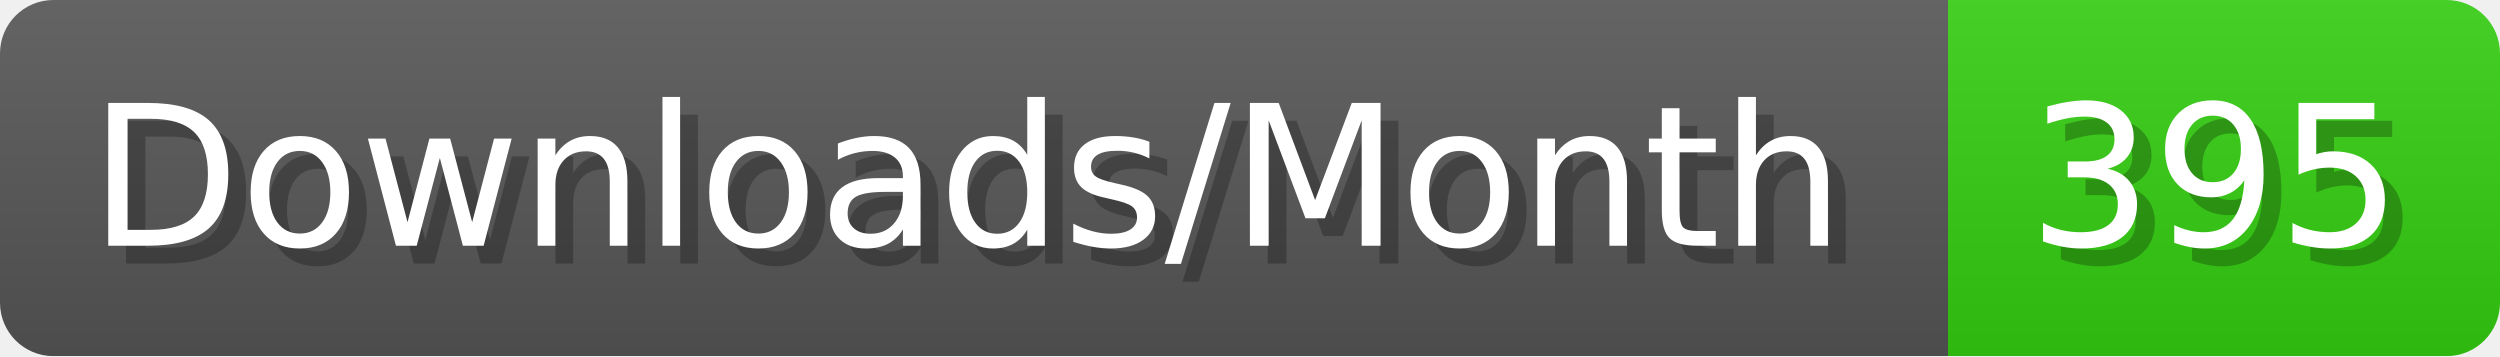
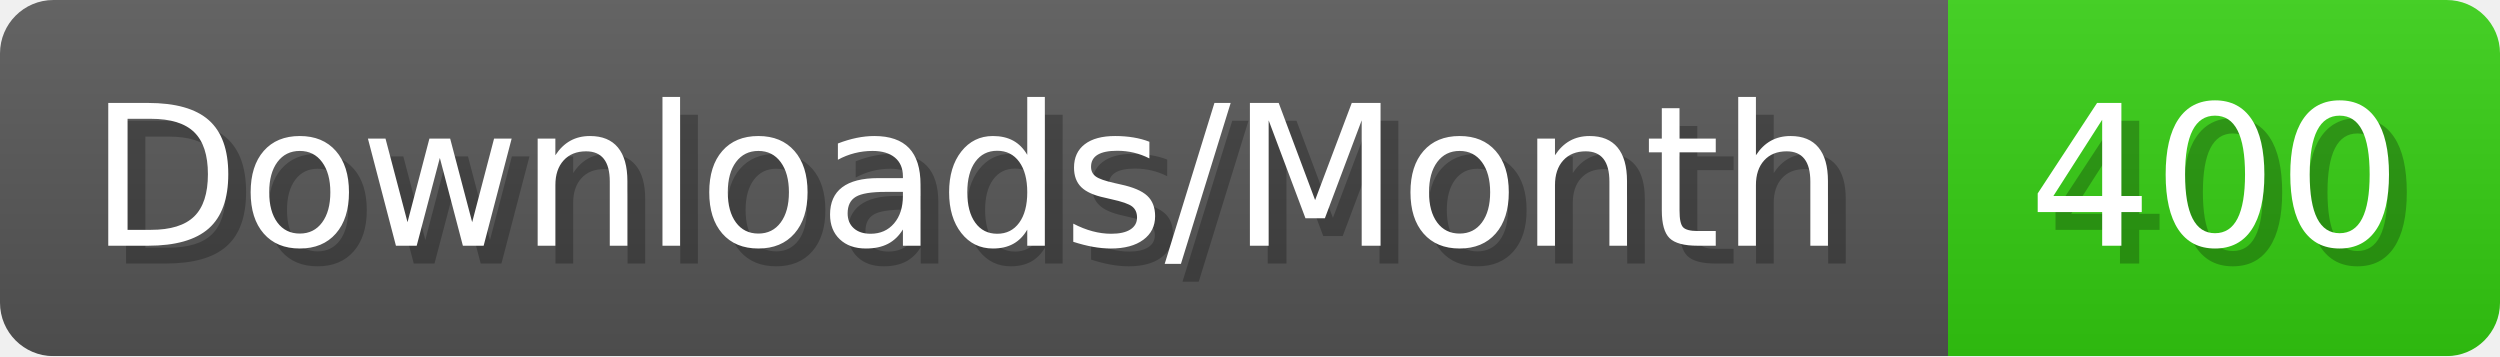
- <svg xmlns="http://www.w3.org/2000/svg" width="140.4" height="20" viewBox="0 0 1404 200" role="img" aria-label="Downloads/Month: 395">
+ <svg xmlns="http://www.w3.org/2000/svg" width="140.4" height="20" viewBox="0 0 1404 200" role="img" aria-label="Downloads/Month: 400">
  <linearGradient id="YlXUI" x2="0" y2="100%">
    <stop offset="0" stop-opacity=".1" stop-color="#EEE" />
    <stop offset="1" stop-opacity=".1" />
  </linearGradient>
  <mask id="JHhop">
    <rect width="1404" height="200" rx="30" fill="#FFF" />
  </mask>
  <g mask="url(#JHhop)">
    <rect width="1094" height="200" fill="#555" />
    <rect width="310" height="200" fill="#3C1" x="1094" />
    <rect width="1404" height="200" fill="url(#YlXUI)" />
  </g>
  <g aria-hidden="true" fill="#fff" text-anchor="start" font-family="Verdana,DejaVu Sans,sans-serif" font-size="110">
    <text x="60" y="148" textLength="994" fill="#000" opacity="0.25">Downloads/Month</text>
    <text x="50" y="138" textLength="994">Downloads/Month</text>
-     <text x="1149" y="148" textLength="210" fill="#000" opacity="0.25">395</text>
-     <text x="1139" y="138" textLength="210">395</text>
+     <text x="1149" y="148" textLength="210" fill="#000" opacity="0.25">400</text>
+     <text x="1139" y="138" textLength="210">400</text>
  </g>
</svg>
